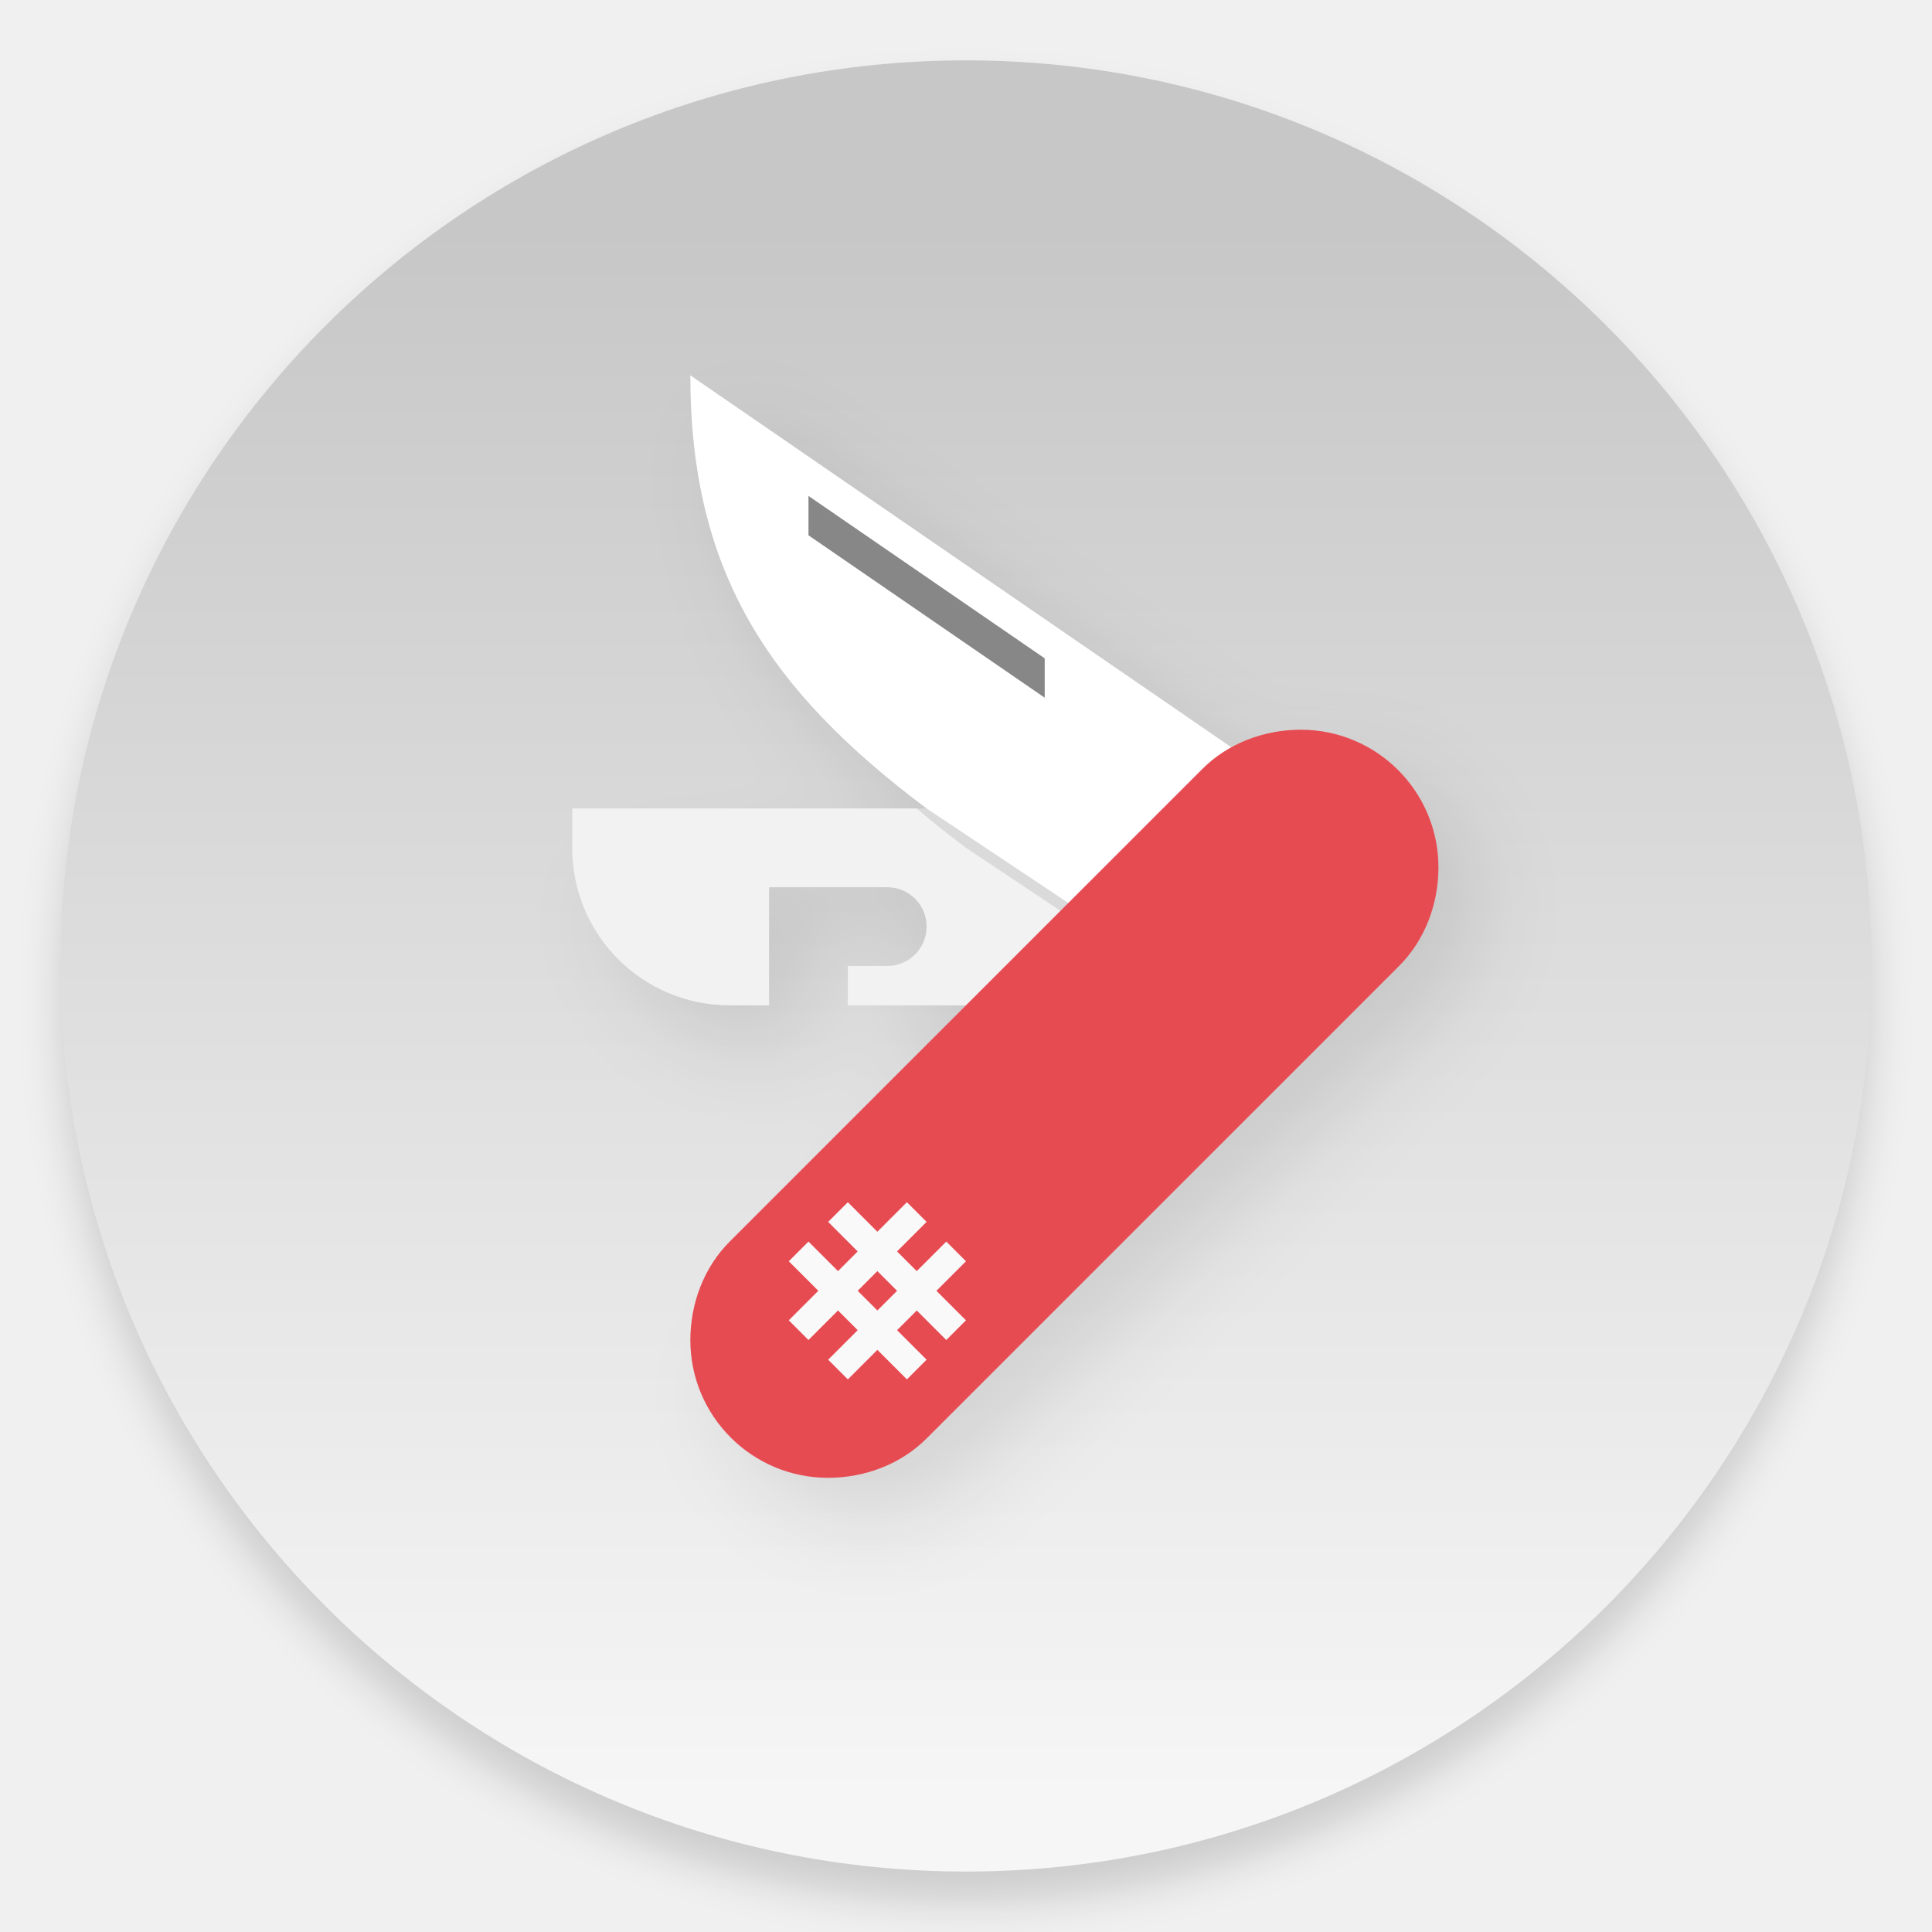
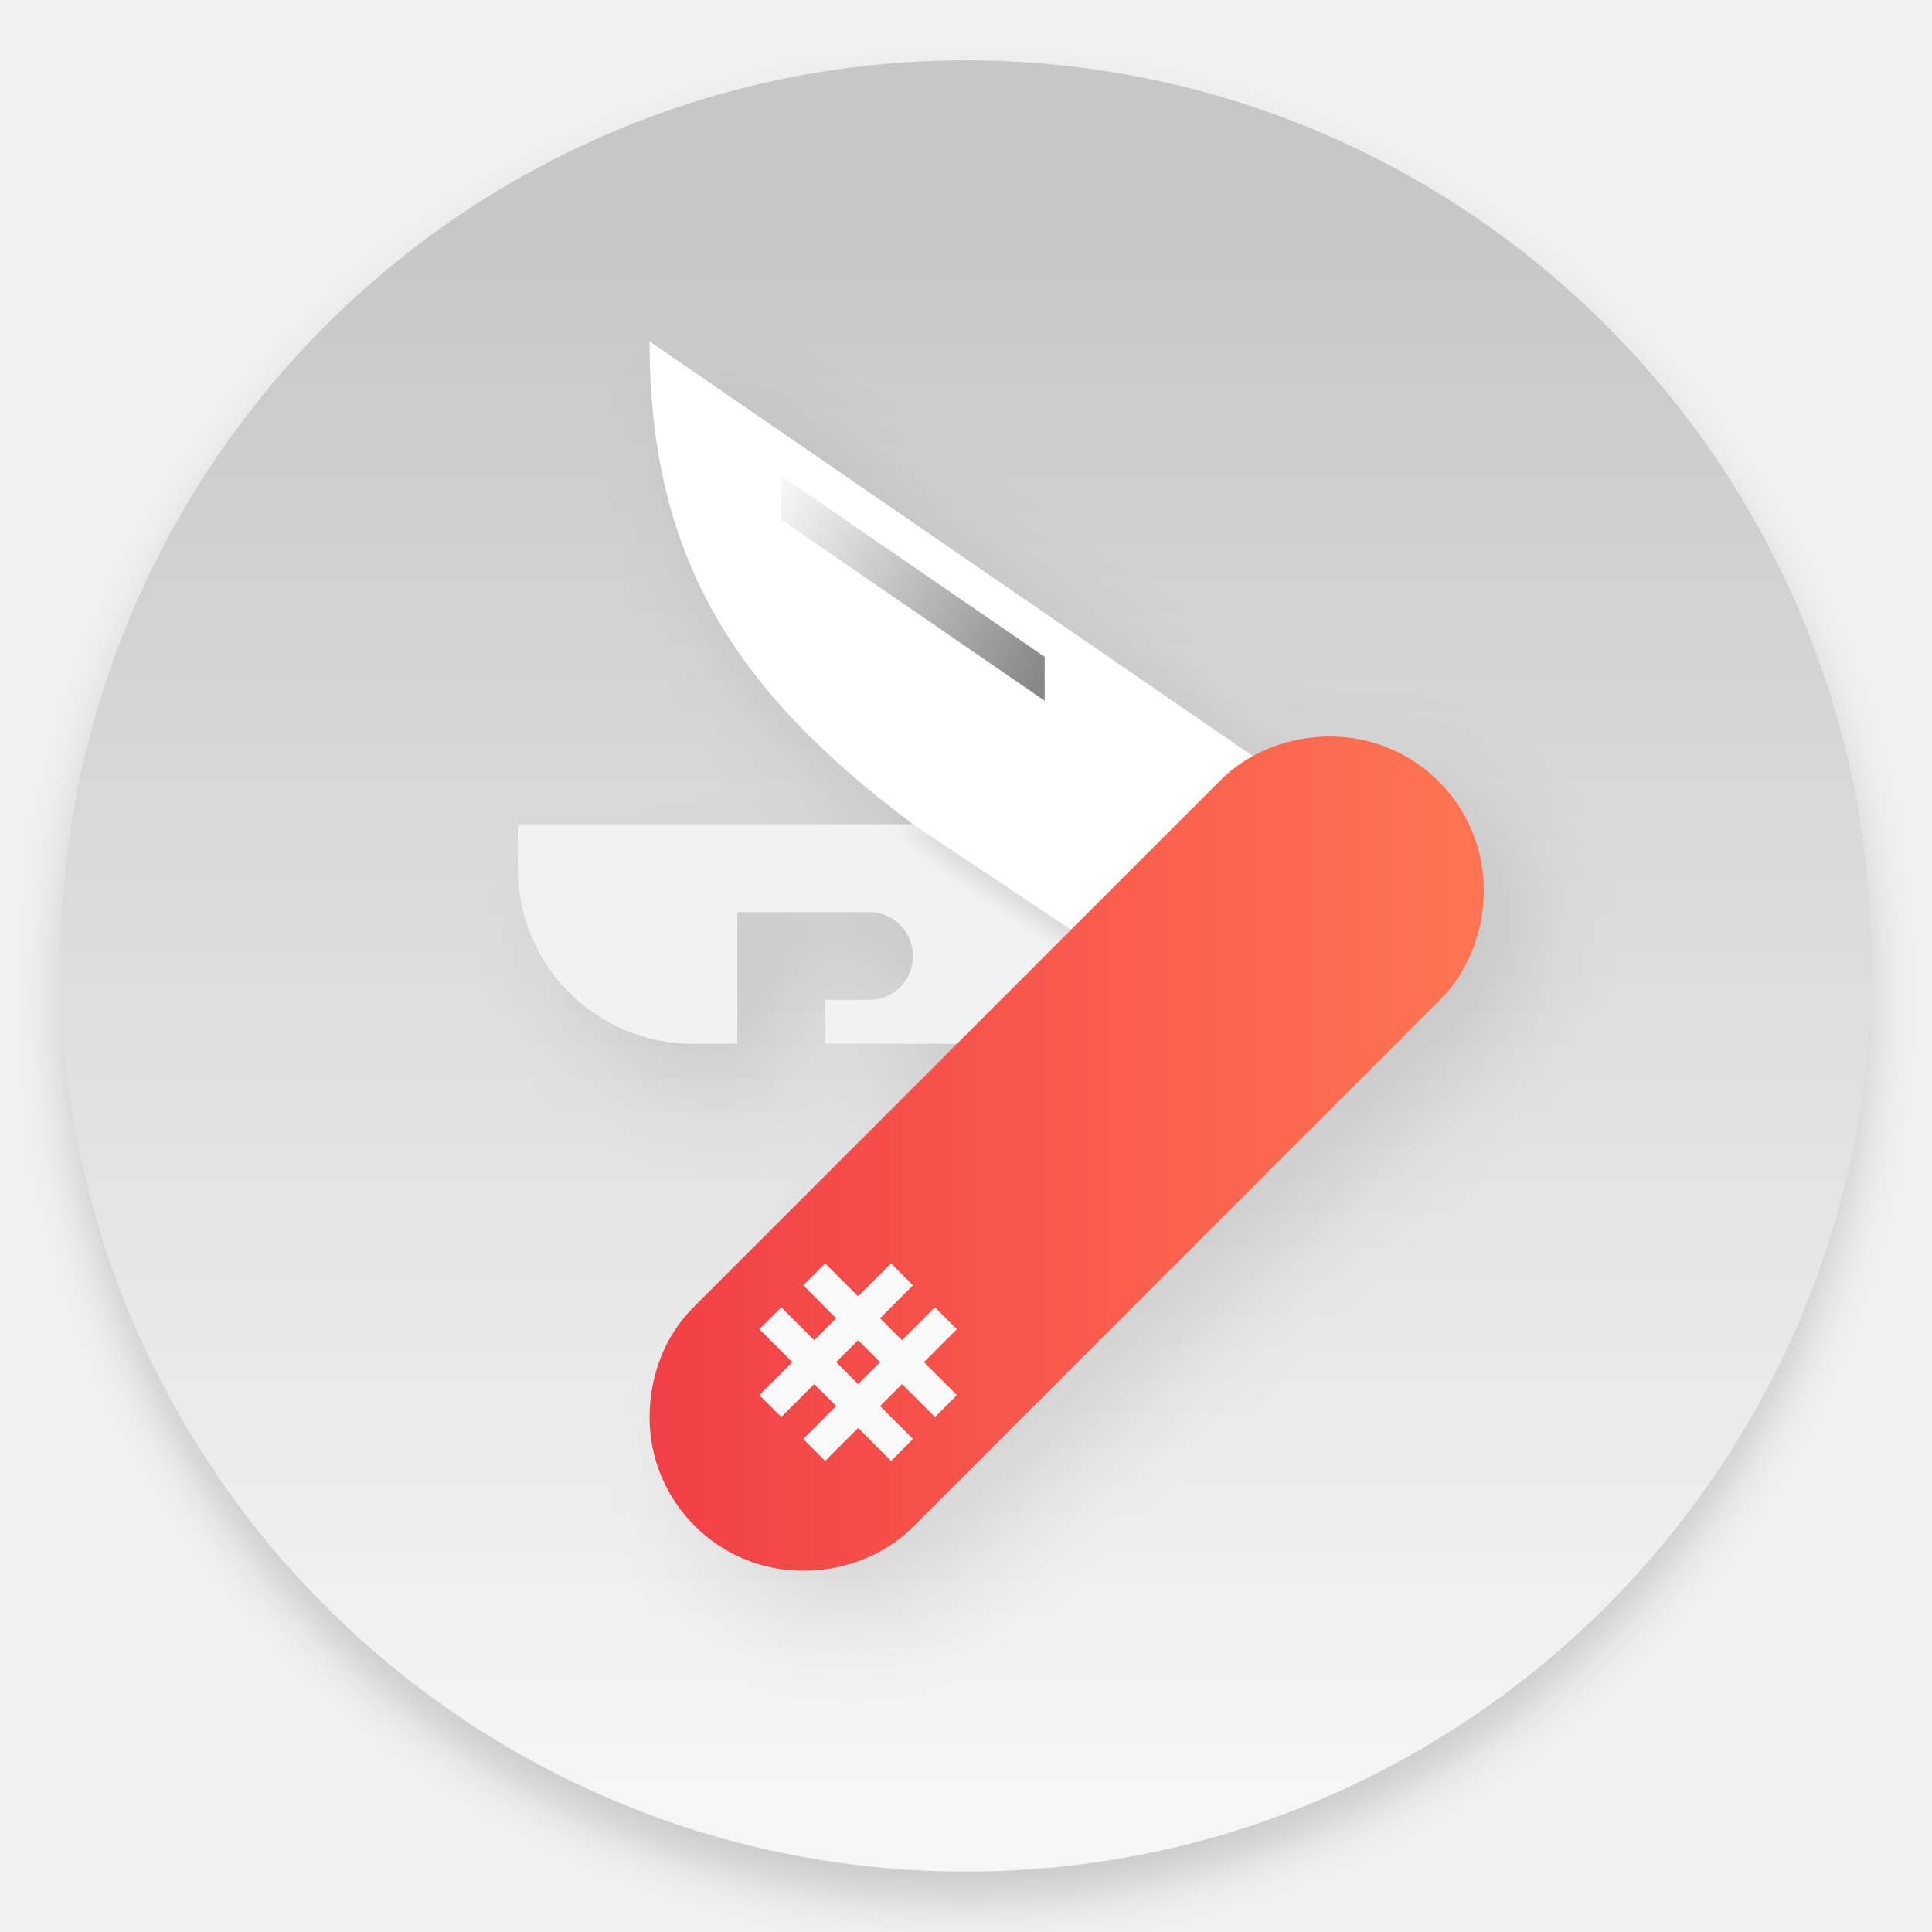
<svg xmlns="http://www.w3.org/2000/svg" width="64" height="64" version="1.1" viewBox="0 0 64 64">
  <defs>
-     <linearGradient id="bg" x1="25.004" x2="25.004" y1="5.216" y2="45.11" gradientUnits="userSpaceOnUse">
+     <linearGradient id="bg" x1="25.004" x2="25.004" y1="5.216" y2="45.11" gradientTransform="matrix(1.3043 0 0 1.3043 .69565 .69565)" gradientUnits="userSpaceOnUse">
      <stop stop-color="#c7c7c7" offset="0" />
      <stop stop-color="#f6f6f6" offset="1" />
    </linearGradient>
    <filter id="filter1182" x="-.123" y="-.096" width="1.246" height="1.193" color-interpolation-filters="sRGB">
      <feGaussianBlur stdDeviation="1.125" />
    </filter>
    <filter id="filter1399" x="-.027" y="-.027" width="1.054" height="1.054" color-interpolation-filters="sRGB">
      <feGaussianBlur stdDeviation="0.517" />
    </filter>
+     <linearGradient id="linearGradient888" x1="21.517" x2="49.153" y1="38.216" y2="38.216" gradientUnits="userSpaceOnUse">
+       <stop stop-color="#f13f47" offset="0" />
+       <stop stop-color="#ff7552" offset="1" />
+     </linearGradient>
+     <filter id="filter970" x="-.055" y="-.118" width="1.11" height="1.236" color-interpolation-filters="sRGB">
+       <feGaussianBlur stdDeviation="0.326" />
+     </filter>
+     <linearGradient id="linearGradient980" x1="35.535" x2="25.85" y1="20.803" y2="14.749" gradientUnits="userSpaceOnUse">
+       <stop stop-color="#878787" offset="0" />
+       <stop stop-color="#878787" stop-opacity="0" offset="1" />
+     </linearGradient>
  </defs>
-   <g transform="matrix(1.3043 0 0 1.3043 .69565 .69565)">
-     <circle cx="24" cy="24.767" r="23" fill="#000000" filter="url(#filter1399)" opacity=".15" />
-     <circle cx="24" cy="24" r="23" fill="url(#bg)" />
-     <path d="m18 10c0 5 2 8 6 11l-9 1c0 2.216 1.784 4 4 4h1v-3h3v2h-1v1h3l-7 8.5c-0.002 1.933 1.567 3.502 3.5 3.5 0.927-9.7e-4 1.846-0.343 2.5-1l12-12c0.657-0.654 0.999-1.573 1-2.5 0.002-1.933-1.567-3.502-3.5-3.5-0.615 6.43e-4 -1.225 0.154-1.758 0.447z" filter="url(#filter1182)" opacity=".1" />
-     <path d="m14 20v1c0 2.216 1.784 4 4 4h1v-3h3c0.554 0 1 0.446 1 1s-0.446 1-1 1h-1v1h8l4-5z" fill="#f2f2f2" />
-     <path d="m22.748 20c0.394 0.335 0.809 0.668 1.252 1l5.348 3.564 3.197-4.564z" opacity=".1" />
-     <path d="m17 9 16 11-4 4-6-4c-4-3-6-6-6-11z" fill="#ffffff" />
-     <path d="m32.5 18c-0.927 9.7e-4 -1.846 0.343-2.5 1l-12 12c-0.657 0.654-0.999 1.573-1 2.5-0.002 1.933 1.567 3.502 3.5 3.5 0.927-9.7e-4 1.846-0.343 2.5-1l12-12c0.657-0.654 0.999-1.573 1-2.5 0.002-1.933-1.567-3.502-3.5-3.5z" fill="#e74b52" />
-     <path d="m21 30-0.5 0.5 0.75 0.75-0.5 0.5-0.75-0.75-0.5 0.5 0.75 0.75-0.75 0.75 0.5 0.5 0.75-0.75 0.5 0.5-0.75 0.75 0.5 0.5 0.75-0.75 0.75 0.75 0.5-0.5-0.75-0.75 0.5-0.5 0.75 0.75 0.5-0.5-0.75-0.75 0.75-0.75-0.5-0.5-0.75 0.75-0.5-0.5 0.75-0.75-0.5-0.5-0.75 0.75zm0.75 1.75 0.5 0.5-0.5 0.5-0.5-0.5z" fill="#f9f9f9" />
-     <path d="m20 12.062v1l6 4.125v-1z" fill="#878787" />
-   </g>
+   <circle transform="matrix(1.3043 0 0 1.3043 .69565 .69565)" cx="24" cy="24.767" r="23" fill="#000000" filter="url(#filter1399)" opacity=".15" />
+   <circle cx="31.999" cy="31.999" r="29.999" fill="url(#bg)" stroke-width="1.304" />
+   <path transform="matrix(1.4545 0 0 1.4545 -3.2103 -1.7834)" d="m18 10c0 5 2 8 6 11l-9 1c0 2.216 1.784 4 4 4h1v-3h3v2h-1v1h3l-7 8.5c-0.002 1.933 1.567 3.502 3.5 3.5 0.927-9.7e-4 1.846-0.343 2.5-1l12-12c0.657-0.654 0.999-1.573 1-2.5 0.002-1.933-1.567-3.502-3.5-3.5-0.615 6.43e-4 -1.225 0.154-1.758 0.447z" filter="url(#filter1182)" opacity=".1" />
+   <path d="m17.153 27.307v1.454c0 3.223 2.595 5.818 5.818 5.818h1.454v-4.364h4.364c0.806 0 1.454 0.649 1.454 1.454s-0.649 1.454-1.454 1.454h-1.454v1.454h11.636l5.818-7.273z" fill="#f2f2f2" stroke-width="1.454" />
+   <path d="m29.877 27.307c0.573 0.487 1.176 0.971 1.821 1.454l7.778 5.185 4.651-6.639z" filter="url(#filter970)" opacity=".1" stroke-width="1.454" />
+   <path d="m21.517 11.307 23.272 16-5.818 5.818-8.727-5.818c-5.818-4.364-8.727-8.727-8.727-16z" fill="#ffffff" stroke-width="1.454" />
+   <path d="m44.062 24.398c-1.348 0.001-2.685 0.499-3.636 1.454l-17.454 17.454c-0.956 0.951-1.453 2.288-1.454 3.636-0.003 2.812 2.279 5.094 5.091 5.091 1.348-0.001 2.685-0.499 3.636-1.454l17.454-17.454c0.956-0.951 1.453-2.288 1.454-3.636 0.003-2.812-2.279-5.094-5.091-5.091z" fill="url(#linearGradient888)" stroke-width="1.454" />
+   <path d="m27.335 41.852-0.727 0.727 1.091 1.091-0.727 0.727-1.091-1.091-0.727 0.727 1.091 1.091-1.091 1.091 0.727 0.727 1.091-1.091 0.727 0.727-1.091 1.091 0.727 0.727 1.091-1.091 1.091 1.091 0.727-0.727-1.091-1.091 0.727-0.727 1.091 1.091 0.727-0.727-1.091-1.091 1.091-1.091-0.727-0.727-1.091 1.091-0.727-0.727 1.091-1.091-0.727-0.727-1.091 1.091zm1.091 2.545 0.727 0.727-0.727 0.727-0.727-0.727z" fill="#f9f9f9" stroke-width="1.454" />
+   <path d="m25.88 15.761v1.454l8.727 6v-1.454z" fill="url(#linearGradient980)" stroke-width="1.454" />
</svg>
